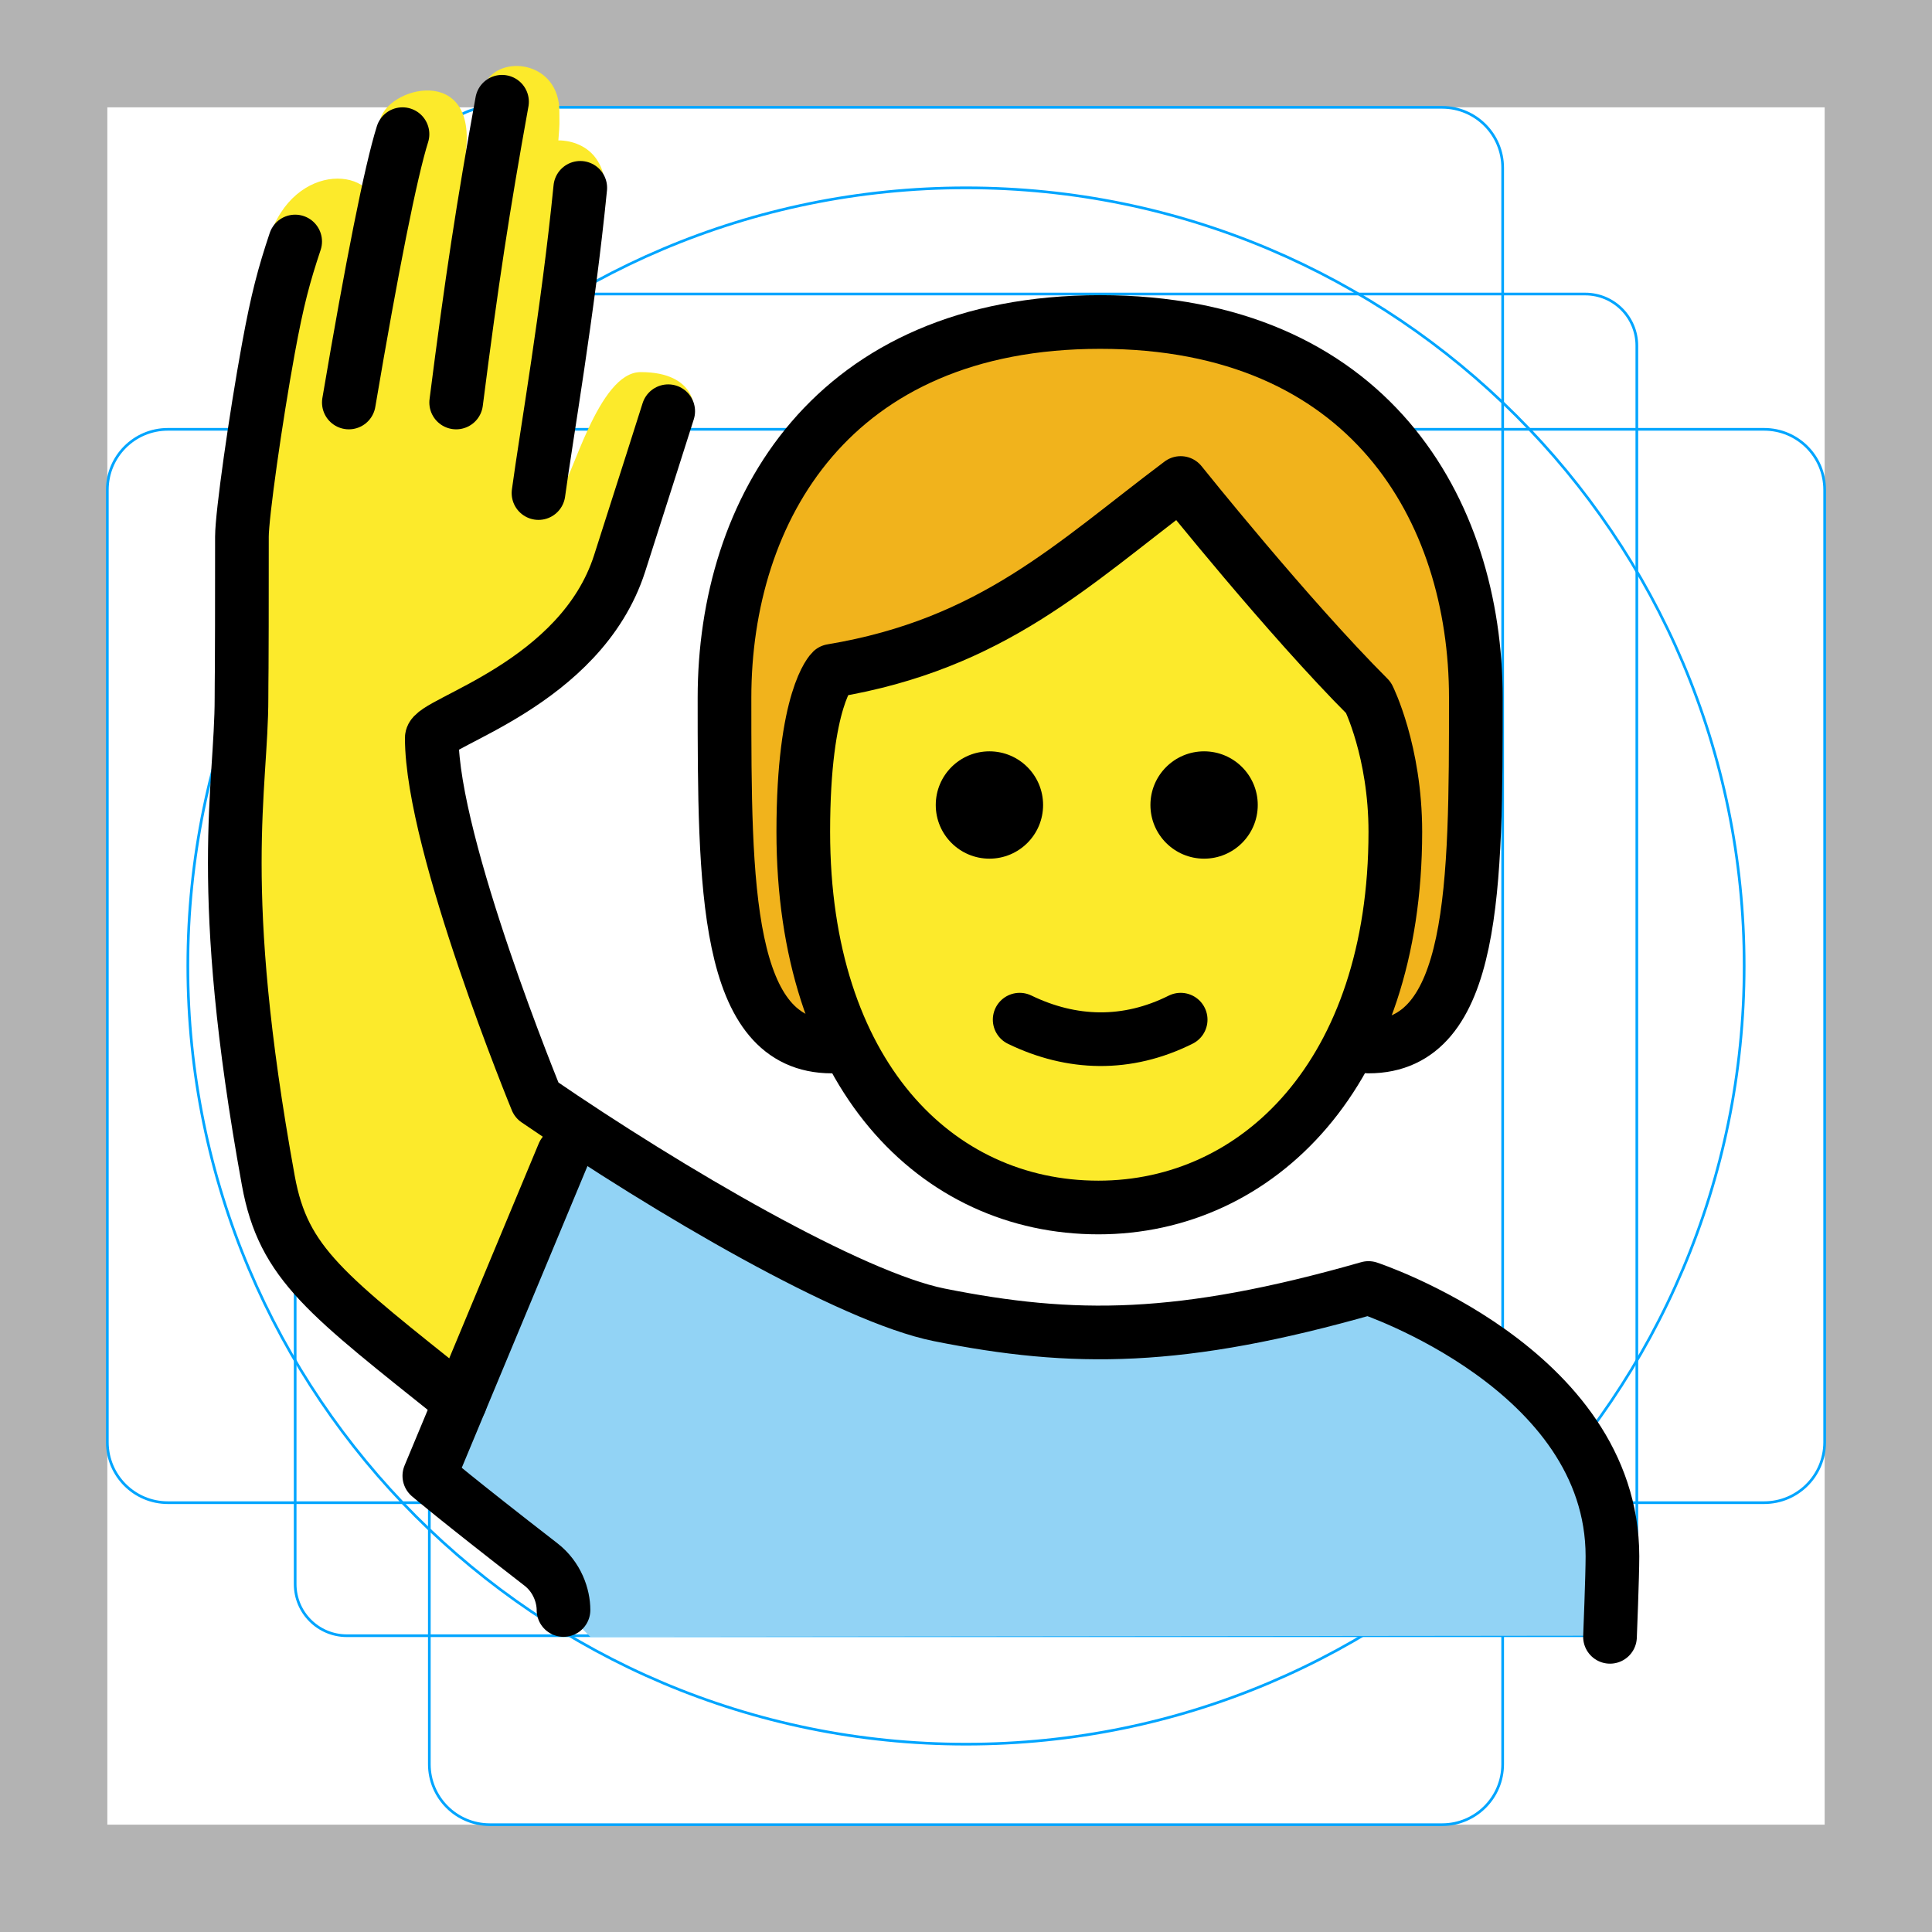
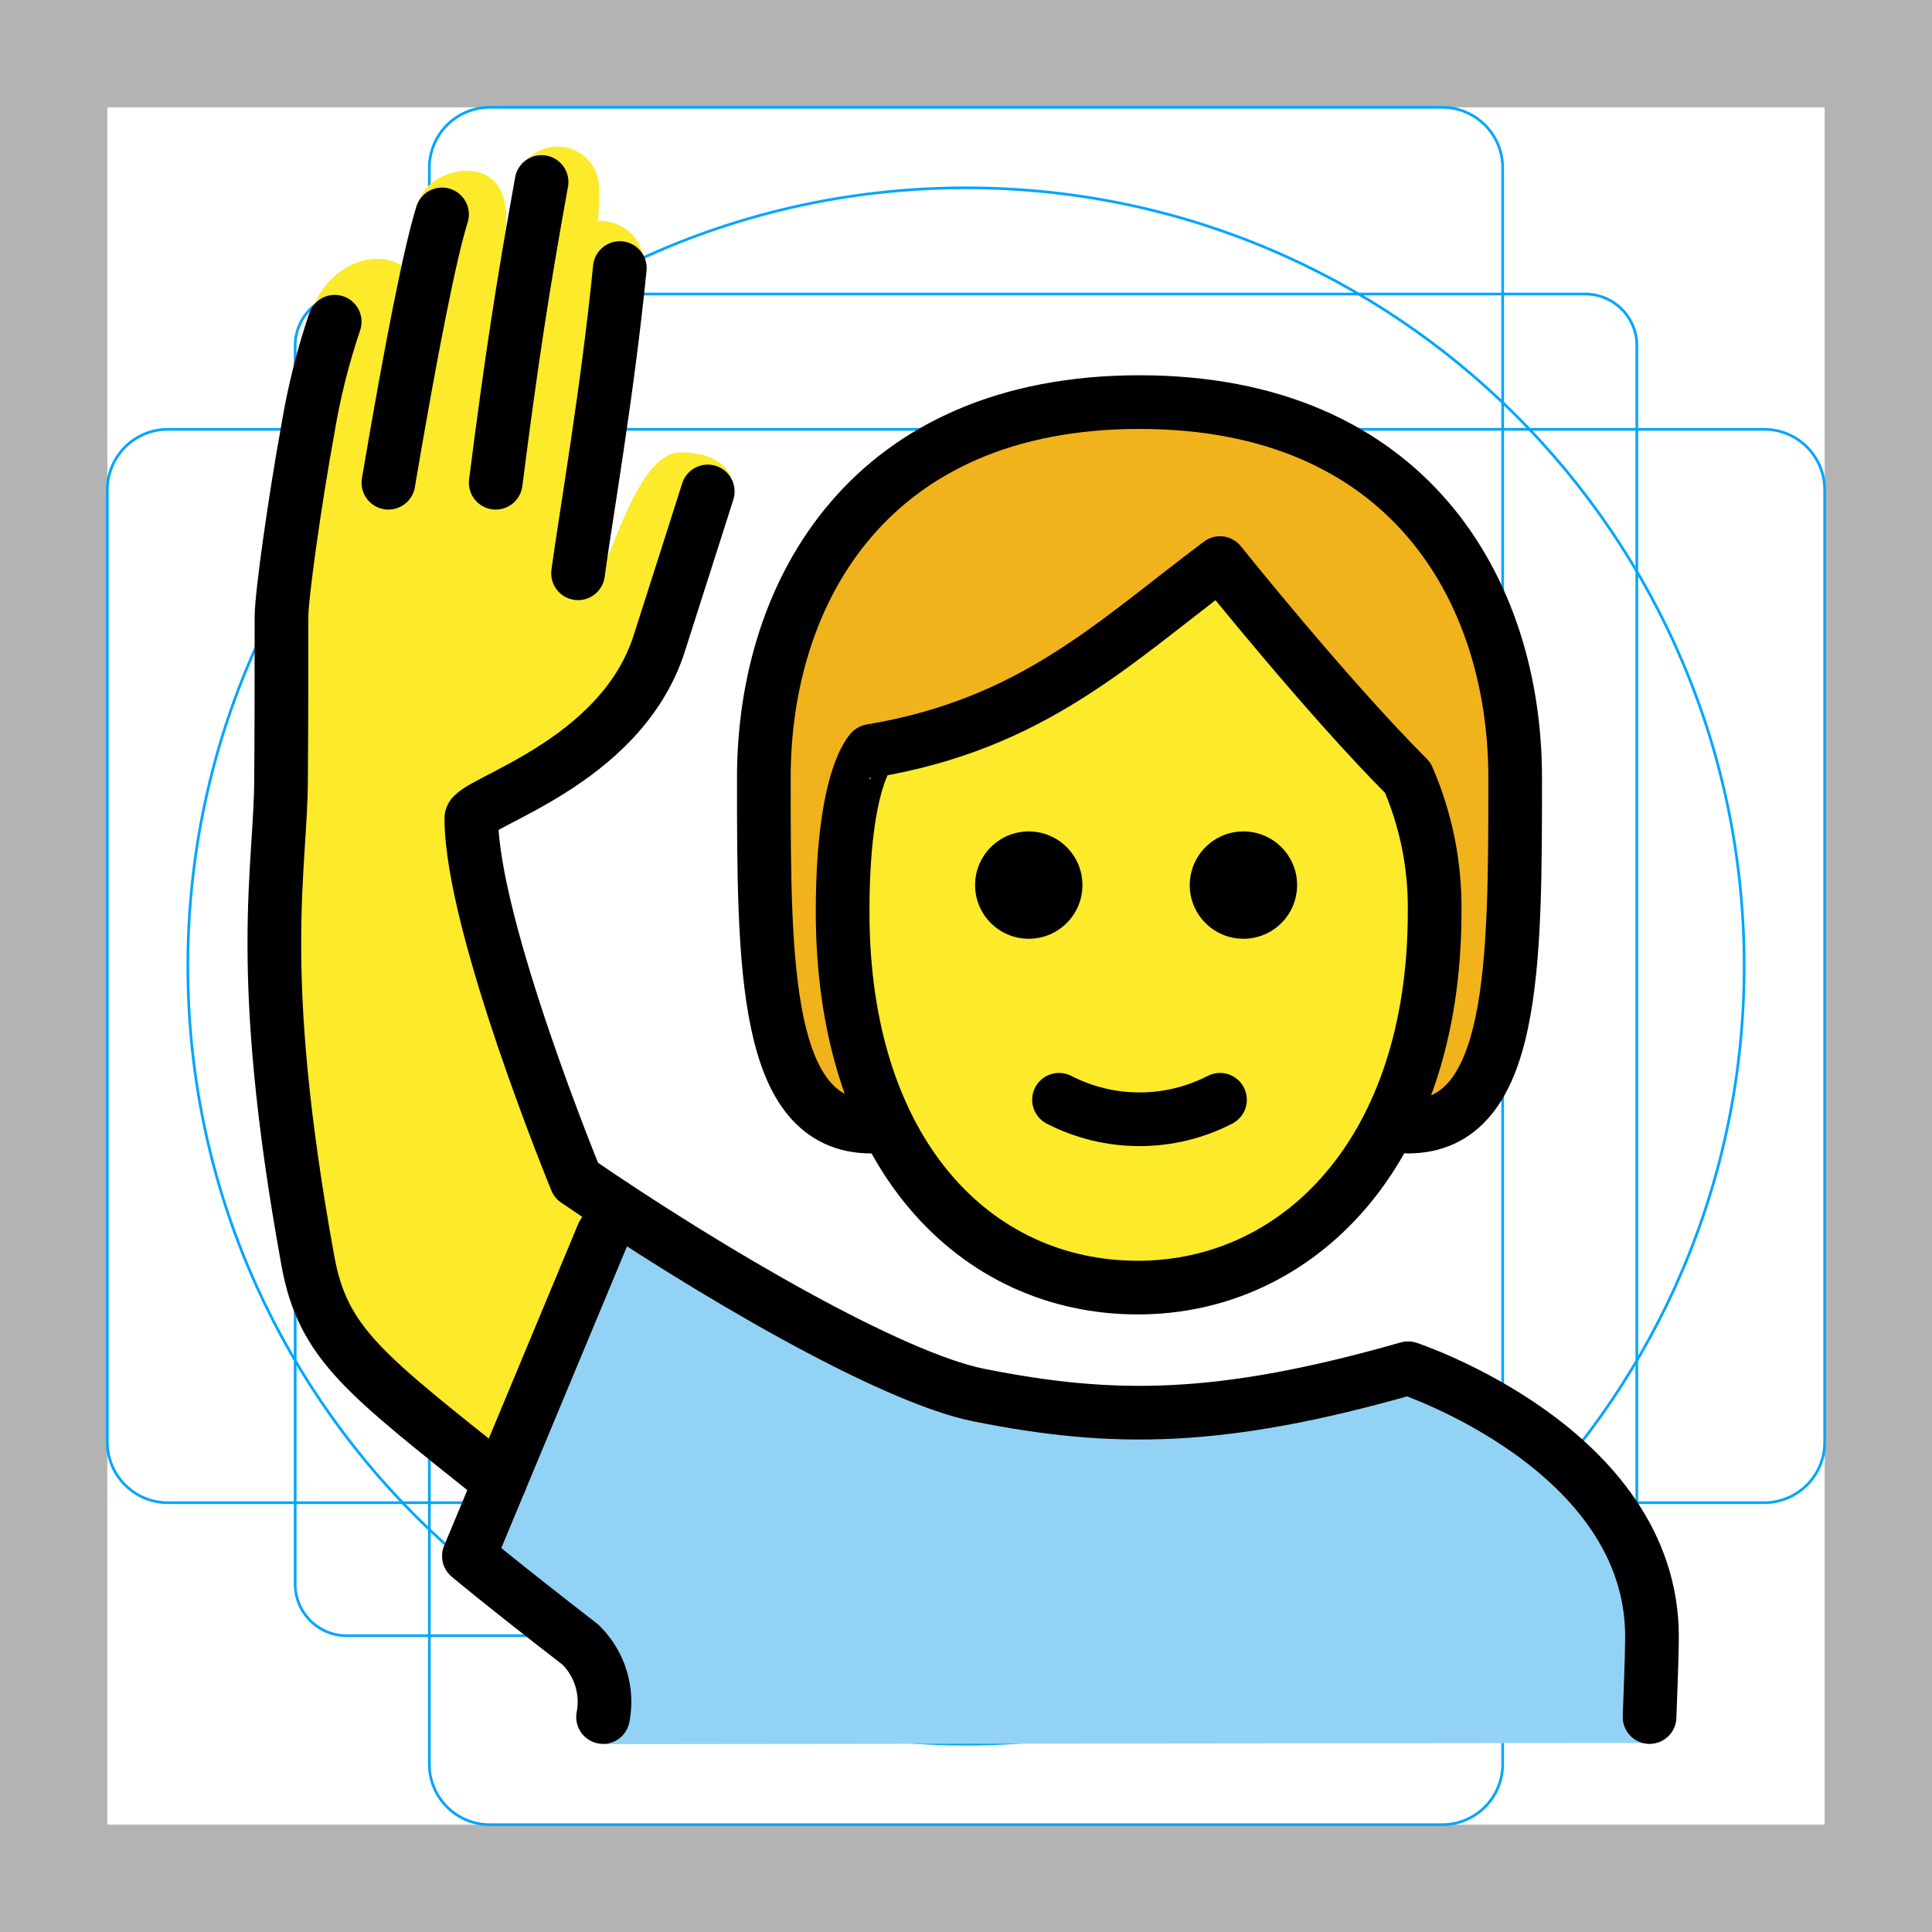
- <svg xmlns="http://www.w3.org/2000/svg" version="1.1" id="emoji" x="0" y="0" viewBox="0 0 72 72" enable-background="new 0 0 72 72" xml:space="preserve">
+ <svg xmlns="http://www.w3.org/2000/svg" id="emoji" viewBox="0 0 72 72">
  <g id="grid">
-     <path fill="#B3B3B3" d="M68,4v64H4V4H68 M72,0H0v72h72V0z" />
-     <path fill="none" stroke="#00A5FF" stroke-width="0.1" stroke-miterlimit="10" d="M12.923,10.958h46.154 c1.062,0,1.923,0.861,1.923,1.923v0v46.154c0,1.062-0.861,1.923-1.923,1.923H12.923 c-1.062,0-1.923-0.861-1.923-1.923l0,0V12.881C11,11.819,11.861,10.958,12.923,10.958L12.923,10.958z" />
-     <path fill="none" stroke="#00A5FF" stroke-width="0.1" stroke-miterlimit="10" d="M18.254,4h35.493C54.991,4,56,5.009,56,6.254 v59.493C56,66.991,54.991,68,53.746,68H18.254C17.009,68,16,66.991,16,65.746V6.254C16,5.009,17.009,4,18.254,4z" />
-     <path fill="none" stroke="#00A5FF" stroke-width="0.1" stroke-miterlimit="10" d="M68,18.254v35.493 C68,54.991,66.991,56,65.746,56H6.254C5.009,56,4,54.991,4,53.746V18.254C4,17.009,5.009,16,6.254,16h59.493 C66.991,16,68,17.009,68,18.254z" />
-     <circle fill="none" stroke="#00A5FF" stroke-width="0.1" stroke-miterlimit="10" cx="36" cy="36" r="29" />
+     <path d="M68,4V68H4V4H68m4-4H0V72H72V0Z" fill="#b3b3b3" />
+     <path d="M12.923,10.958H59.077A1.923,1.923,0,0,1,61,12.881V59.035a1.923,1.923,0,0,1-1.923,1.923H12.923A1.923,1.923,0,0,1,11,59.035V12.881A1.923,1.923,0,0,1,12.923,10.958Z" fill="none" stroke="#00a5ff" stroke-miterlimit="10" stroke-width="0.1" />
+     <rect x="16" y="4" width="40" height="64" rx="2.254" fill="none" stroke="#00a5ff" stroke-miterlimit="10" stroke-width="0.1" />
+     <rect x="16" y="4" width="40" height="64" rx="2.254" transform="translate(72 0) rotate(90)" fill="none" stroke="#00a5ff" stroke-miterlimit="10" stroke-width="0.1" />
+     <circle cx="36" cy="36" r="29" fill="none" stroke="#00a5ff" stroke-miterlimit="10" stroke-width="0.1" />
  </g>
  <g id="color">
-     <path fill="#92D3F5" d="M22,61l-2-2c0,0-2-2-4-4l3.977-9.544C21,43,21.611,42.081,23,43 c3.007,1.989,6.346,2.769,7.625,3.649c4.328,3.5,11,5,18,2c3,0,10.909,3.006,10.909,8v4.309" />
+     <path d="M22.494,65l-.219-2.813A23.426,23.426,0,0,1,17.94,58.669L21.917,48.6c1.023-2.591,1.635-3.561,3.023-2.591,3.007,2.099,6.346,2.922,7.625,3.85,4.328,3.693,12.34,4.625,19.34,1.46,3,0,9.569,3.821,9.569,9.09v4.546Z" fill="#92d3f5" />
+   </g>
+   <g id="skin">
+     <path d="M31.402,33.985c0,9,4.936,14,11,14,5.936,0,11.063-5,11.063-14a12.137,12.137,0,0,0-1-5c-3-3-7-8-7-8-4,3-7,6-13,7C32.466,27.985,31.402,28.985,31.402,33.985Z" fill="#fcea2b" />
+     <path d="M18.628,55.99c-2.624-3.249-5.712-4.458-6.212-6.458-.543-2.169-3.193-15.626-2.192-19.875a31.006,31.006,0,0,0,.25-7.667c-.06-.998.844-4.688.844-6.688a15.045,15.045,0,0,1,.375-3.938c1.188-2.562,4.275-2,3.781,0A15.597,15.597,0,0,1,15.63,7.521c.188-1.281,3.698-2.219,3.188,1.25A11.889,11.889,0,0,1,19.63,5.973a1.547,1.547,0,0,1,2.69,1.173,7.51,7.51,0,0,1-.038,1.078s2.254-.109,1.671,2.912c-.19.982-1.633,10.23-1.633,10.23.458-.458,1.445-4.507,3.028-4.507,2.119,0,2,1.458,2,1.458s-.603,1.433-1.281,2.673c-1.012,1.851-2.281,5.5-3.281,6.5a45.721,45.721,0,0,1-5.222,3L20.474,42.74s.167.538,2.496,2.256" fill="#fcea2b" />
  </g>
  <g id="hair">
-     <path fill="#F1B31C" d="M31,39c-4,0-4-6-4-13s4-14,14-14s14,7,14,14s0,13-4,13" />
+     <path d="M52.583,29.077c-2.661-.856-7.367-7.937-7.367-7.937-2.662,3.232-12.737,6.986-12.737,6.986-2.994,2.994-.045,13.859-.045,13.859-4,0-4-6-4-13s4-14,14-14,14,7,14,14,0,13-4,13C53.759,39.732,52.583,29.077,52.583,29.077Z" fill="#f1b31c" />
  </g>
-   <g id="skin">
-     <path fill="#FCEA2B" d="M29.936,31c0,9,4.936,14,11,14C46.873,45,52,40,52,31c0-3-1-5-1-5c-3-2.999-7-8-7-8 c-4,3-7,6-13,7C31,25,29.936,26,29.936,31z" />
-     <path fill="#FCEA2B" d="M17.154,53c-2.624-3.249-5.712-4.458-6.212-6.458C10.399,44.373,7.749,30.916,8.75,26.666 C9.154,24.946,9.18,22,9,19c-0.06-0.998,0.844-4.688,0.844-6.688c0,0-0.051-3.019,0.375-3.938 c1.188-2.562,4.275-2,3.781,0c0-1-0.156-2.969,0.156-3.844c0.188-1.281,3.698-2.219,3.188,1.25 c0,0,0.392-2.176,0.812-2.798c0.641-0.946,2.69-0.64,2.69,1.173c0,0.54,0.018,0.384-0.038,1.078 c0,0,2.254-0.109,1.671,2.912c-0.19,0.982-1.633,10.229-1.633,10.229c0.458-0.458,1.445-4.507,3.028-4.507 c2.119,0,2,1.458,2,1.458s-0.603,1.433-1.281,2.673C23.582,19.85,22.312,23.5,21.312,24.5 c-0.707,0.707-5.222,2.999-5.222,2.999L19,39.75c0,0,0.167,0.538,2.496,2.256" />
-   </g>
-   <g id="skin-shadow" />
  <g id="line">
-     <path fill="none" stroke="#000000" stroke-width="2" stroke-linecap="round" stroke-linejoin="round" d="M31,39c-4,0-4-6-4-13 s4-14,14-14s14,7,14,14s0,13-4,13" />
-     <path fill="none" stroke="#000000" stroke-width="2" stroke-linecap="round" stroke-linejoin="round" stroke-miterlimit="10" d="M21,60c0-0.521-0.231-1.226-0.842-1.698C17,55.856,16,55,16,55l5-12" />
-     <path d="M46.873,30c0,1.105-0.895,2-2,2c-1.104,0-2-0.895-2-2s0.896-2,2-2C45.977,28,46.873,28.895,46.873,30" />
-     <path d="M38.873,30c0,1.105-0.895,2-2,2c-1.104,0-2-0.895-2-2s0.896-2,2-2C37.977,28,38.873,28.895,38.873,30" />
-     <path fill="none" stroke="#000000" stroke-width="2" stroke-linejoin="round" d="M29.936,31c0,9,4.936,14,11,14 C46.873,45,52,40,52,31c0-3-1-5-1-5c-3-2.999-7-8-7-8c-4,3-7,6-13,7C31,25,29.936,26,29.936,31z" />
-     <path fill="none" stroke="#000000" stroke-width="2" stroke-linecap="round" stroke-linejoin="round" d="M38,38 c1.938,0.939,4,1,6,0" />
-     <path fill="none" stroke="#000000" stroke-width="2" stroke-linecap="round" stroke-linejoin="round" stroke-miterlimit="10" d="M18.709,3.792C18,7.717,17.584,10.424,17,15" />
-     <path fill="none" stroke="#000000" stroke-width="2" stroke-linecap="round" stroke-linejoin="round" stroke-miterlimit="10" d="M20.068,18.375C20.361,16.213,21.166,11.625,21.625,7" />
-     <path fill="none" stroke="#000000" stroke-width="2" stroke-linecap="round" stroke-linejoin="round" stroke-miterlimit="10" d="M60,61c0,0,0.091-2.25,0.091-3C60.091,51,51,48,51,48c-7,2-11,2-16,1c-3.275-0.655-10.027-4.59-15-8 c0,0-3.909-9.5-3.909-13.501c0-0.583,5.552-1.994,7-6.5c0.781-2.431,1.811-5.674,1.811-5.674" />
-     <path fill="none" stroke="#000000" stroke-width="2" stroke-linecap="round" stroke-linejoin="round" stroke-miterlimit="10" d="M16.5,8.625" />
-     <path fill="none" stroke="#000000" stroke-width="2" stroke-linecap="round" stroke-linejoin="round" stroke-miterlimit="10" d="M13,15c0.86-5.076,1.565-8.621,2-10" />
-     <path fill="none" stroke="#000000" stroke-width="2" stroke-linecap="round" stroke-linejoin="round" stroke-miterlimit="10" d="M17.154,52.231c-5-4-6.588-5.12-7.154-8.231C8,33,9,29.419,9,26c0-1,0.016,0,0.016-6c0.001-0.812,0.508-4.393,0.984-7 c0.342-1.867,0.583-2.748,1-4" />
+     <path d="M32.466,41.985c-4,0-4-6-4-13s4-14,14-14,14,7,14,14,0,13-4,13" fill="none" stroke="#000" stroke-linecap="round" stroke-linejoin="round" stroke-width="2" />
+     <path d="M48.339,32.985a2,2,0,1,1-2-2,2,2,0,0,1,2,2" />
+     <path d="M40.339,32.985a2,2,0,1,1-2-2,2,2,0,0,1,2,2" />
+     <path d="M31.402,33.985c0,9,4.936,14,11,14,5.936,0,11.063-5,11.063-14a12.137,12.137,0,0,0-1-5c-3-3-7-8-7-8-4,3-7,6-13,7C32.466,27.985,31.402,28.985,31.402,33.985Z" fill="none" stroke="#000" stroke-linejoin="round" stroke-width="2" />
+     <path d="M39.466,40.985a6.553,6.553,0,0,0,6,0" fill="none" stroke="#000" stroke-linecap="round" stroke-linejoin="round" stroke-width="2" />
+     <path d="M22.474,63.99a2.982,2.982,0,0,0-.842-2.698C18.474,58.846,17.474,57.99,17.474,57.99l5-12" fill="none" stroke="#000" stroke-linecap="round" stroke-linejoin="round" stroke-width="2" />
+     <path d="M20.183,6.782c-.709,3.925-1.125,6.632-1.709,11.208" fill="none" stroke="#000" stroke-linecap="round" stroke-linejoin="round" stroke-width="2" />
+     <path d="M21.542,21.365C21.835,19.203,22.64,14.615,23.099,9.99" fill="none" stroke="#000" stroke-linecap="round" stroke-linejoin="round" stroke-width="2" />
+     <path d="M61.474,63.99s.091-2.25.091-3c0-7-9.091-10-9.091-10-7,2-11,2-16,1-3.275-.655-10.027-4.59-15-8,0,0-3.909-9.5-3.909-13.501,0-.583,5.552-1.994,7-6.5.781-2.431,1.811-5.674,1.811-5.674" fill="none" stroke="#000" stroke-linecap="round" stroke-linejoin="round" stroke-width="2" />
+     <path d="M14.474,17.99c.86-5.076,1.565-8.621,2-10" fill="none" stroke="#000" stroke-linecap="round" stroke-linejoin="round" stroke-width="2" />
+     <path d="M18.628,55.221c-5-4-6.588-5.12-7.154-8.231-2-11-1-14.581-1-18,0-1,.016,0,.016-6,.001-.812.508-4.393.984-7a25.278,25.278,0,0,1,1-4" fill="none" stroke="#000" stroke-linecap="round" stroke-linejoin="round" stroke-width="2" />
  </g>
</svg>
